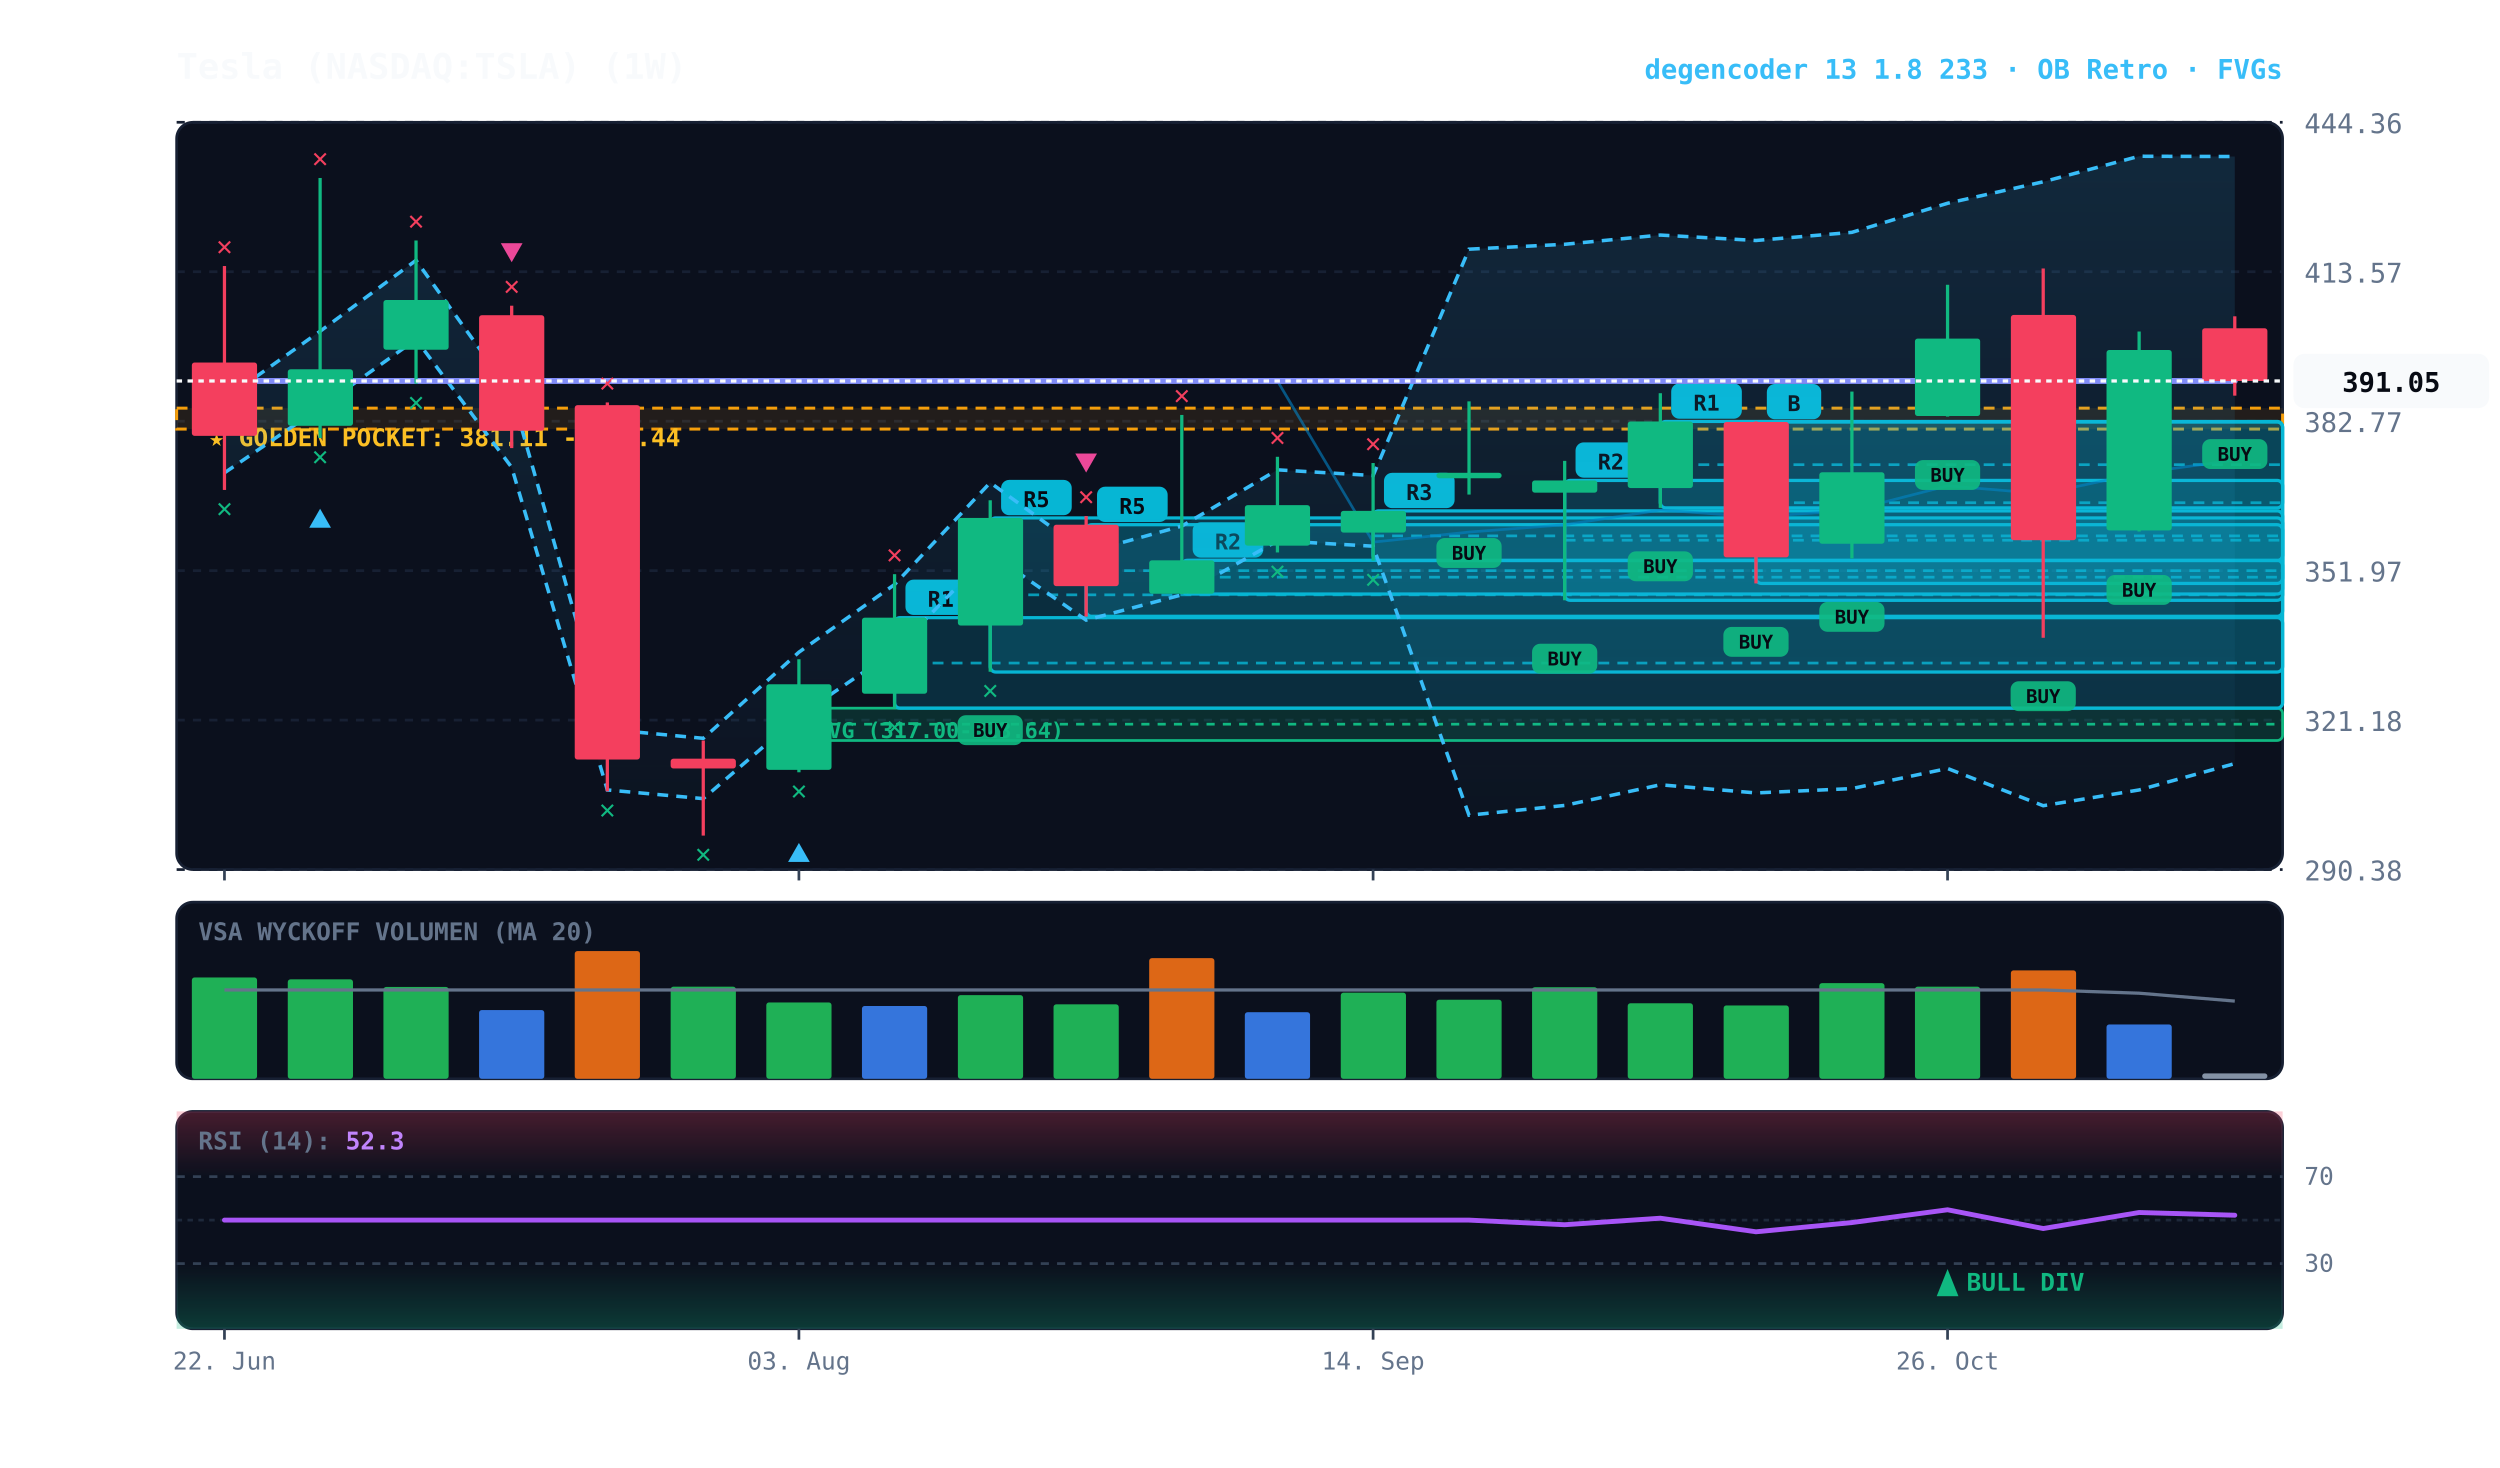
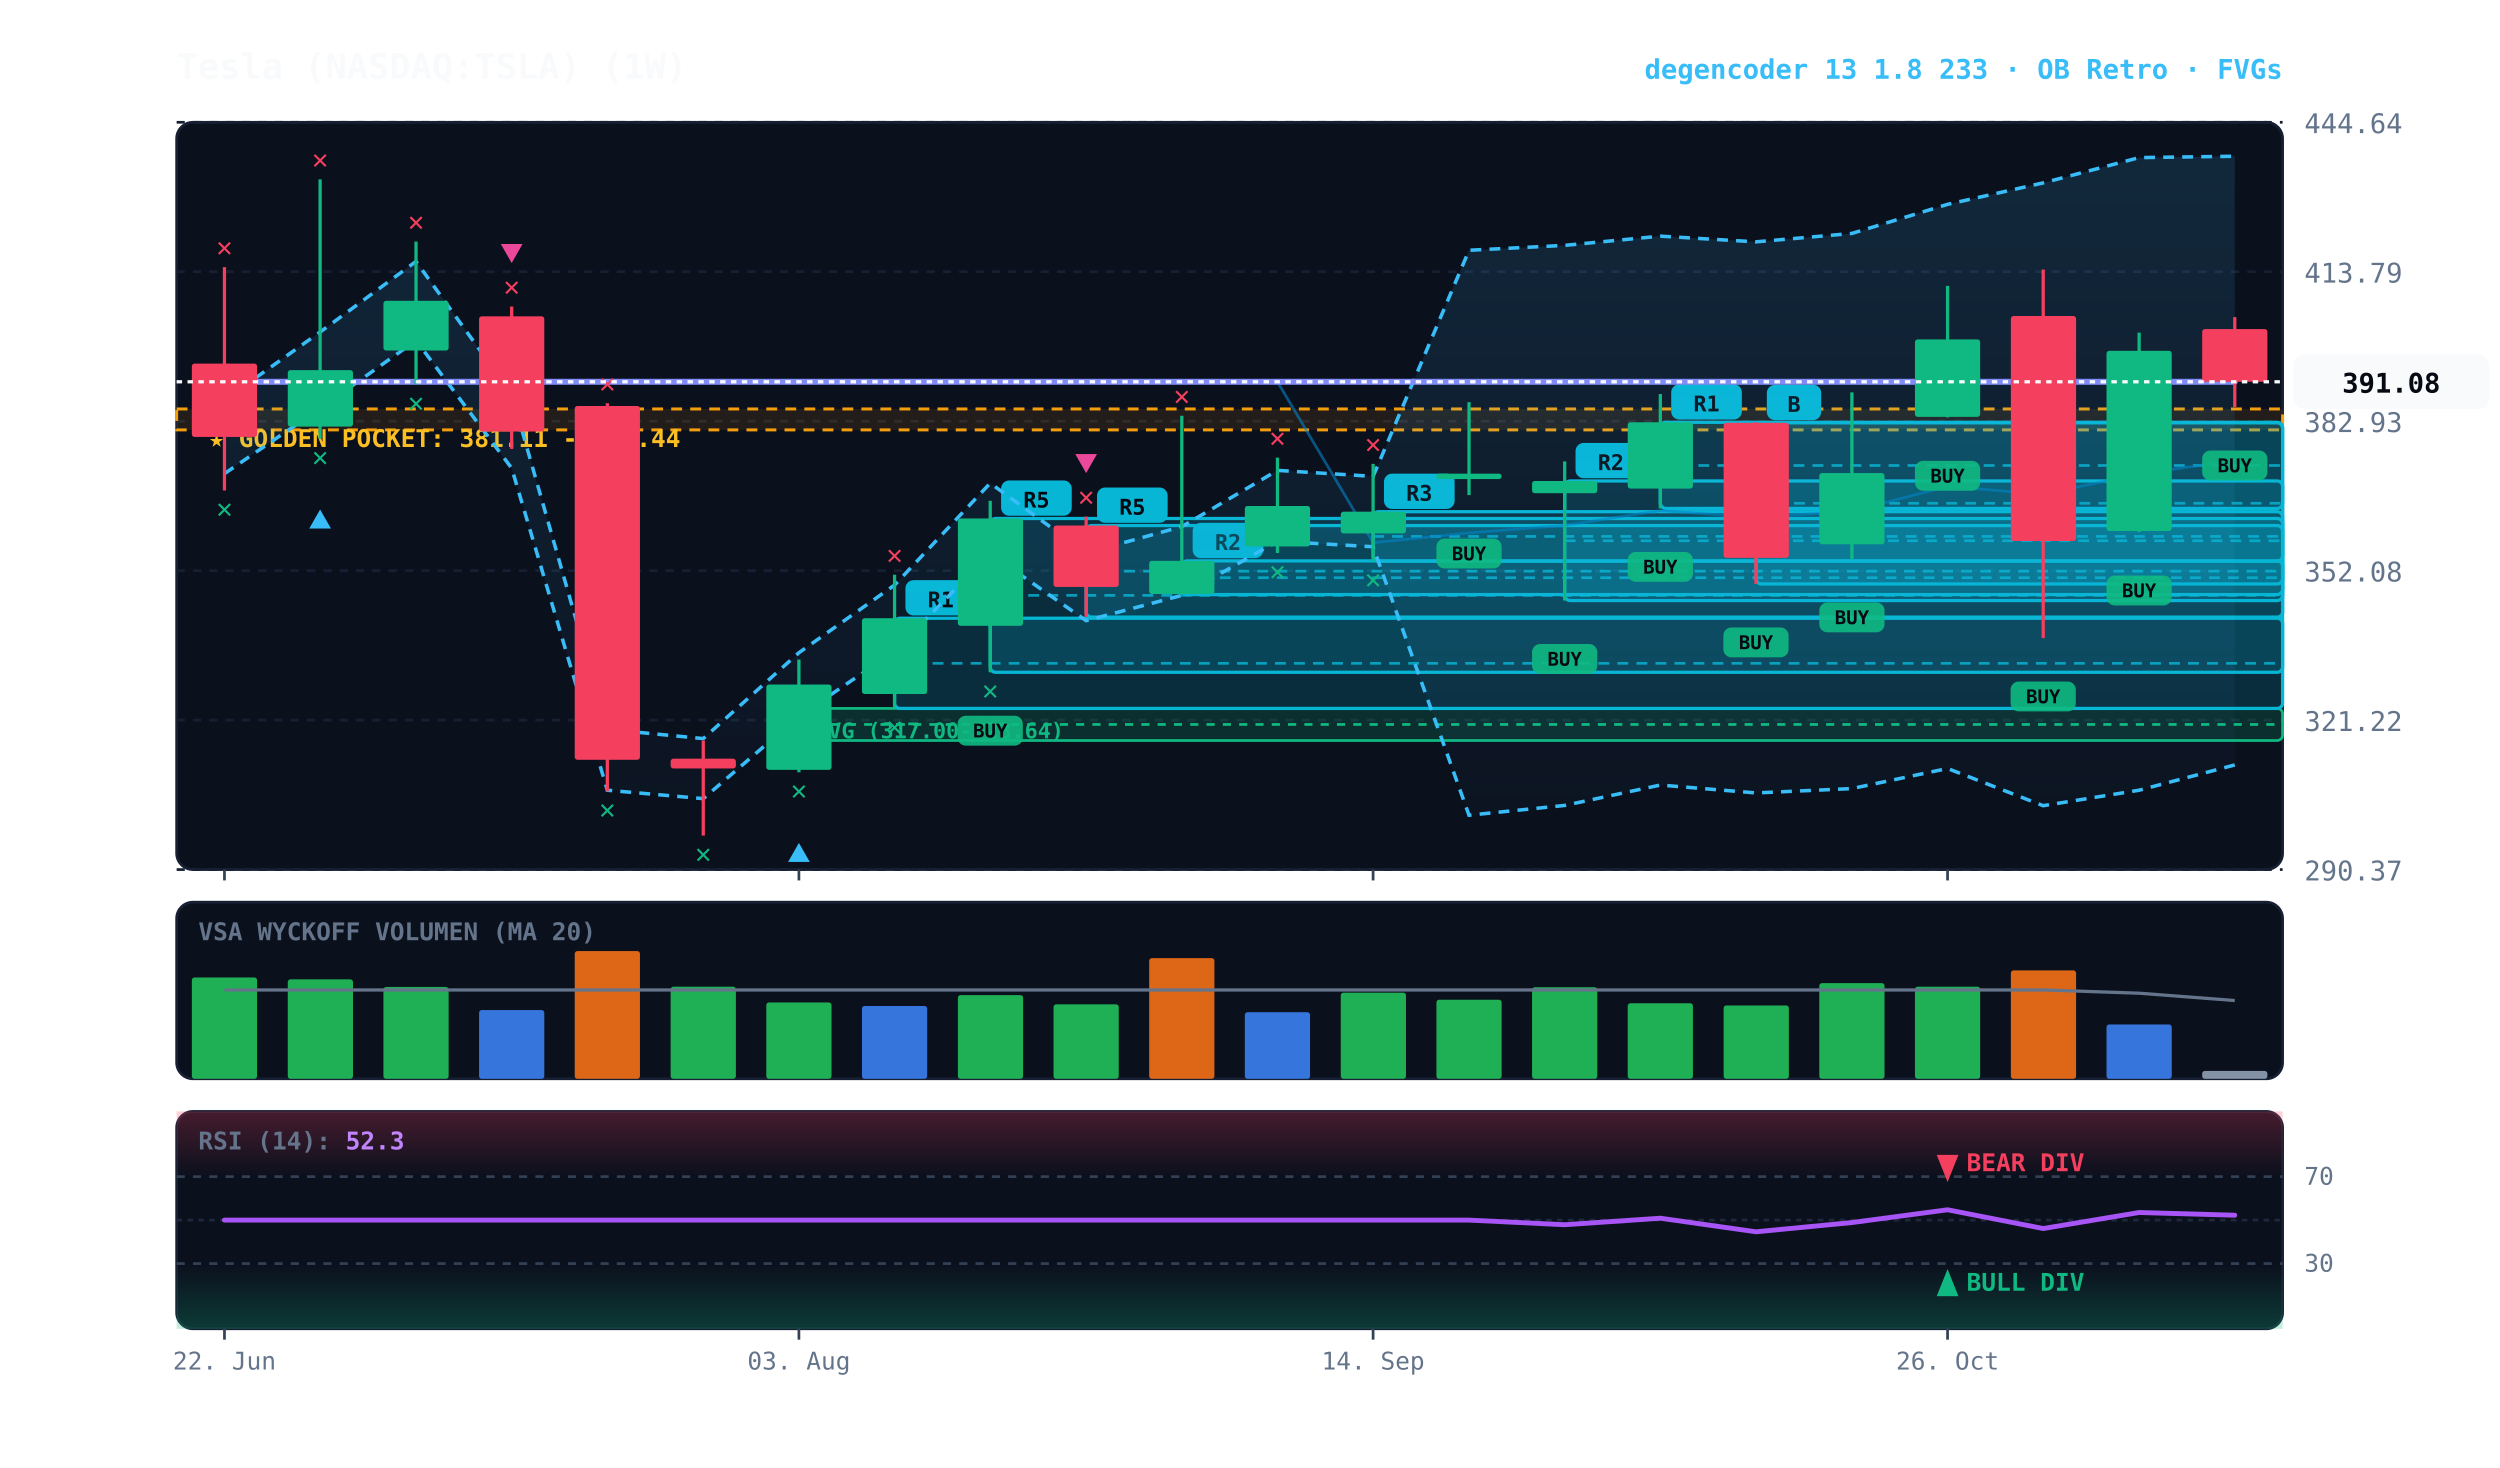
<svg xmlns="http://www.w3.org/2000/svg" viewBox="0 0 920 540" width="100%" height="100%" style="background:#070a13; font-family:'JetBrains Mono', monospace;">
  <defs>
    <linearGradient id="cloud-grad" x1="0%" y1="0%" x2="0%" y2="100%">
      <stop offset="0%" stop-color="#38bdf8" stop-opacity="0.14" />
      <stop offset="100%" stop-color="#38bdf8" stop-opacity="0.02" />
    </linearGradient>
    <linearGradient id="rsi-overbought" x1="0%" y1="0%" x2="0%" y2="100%">
      <stop offset="0%" stop-color="#f43f5e" stop-opacity="0.25" />
      <stop offset="100%" stop-color="#f43f5e" stop-opacity="0.0" />
    </linearGradient>
    <linearGradient id="rsi-oversold" x1="0%" y1="0%" x2="0%" y2="100%">
      <stop offset="0%" stop-color="#10b981" stop-opacity="0.0" />
      <stop offset="100%" stop-color="#10b981" stop-opacity="0.25" />
    </linearGradient>
  </defs>
  <rect x="65" y="45" width="775" height="275" fill="#0b101d" rx="6" stroke="#172033" stroke-width="1" />
  <rect x="65" y="332" width="775" height="65" fill="#0b101d" rx="6" stroke="#172033" stroke-width="1" />
  <rect x="65" y="409" width="775" height="80" fill="#0b101d" rx="6" stroke="#172033" stroke-width="1" />
  <line x1="65" y1="320.0" x2="840" y2="320.0" stroke="#172033" stroke-dasharray="3,3" stroke-width="1" />
-   <text x="848" y="324.0" fill="#64748b" font-size="10" text-anchor="start">290.38</text>
+   <text x="848" y="324.0" fill="#64748b" font-size="10" text-anchor="start">290.37</text>
  <line x1="65" y1="265.0" x2="840" y2="265.0" stroke="#172033" stroke-dasharray="3,3" stroke-width="1" />
-   <text x="848" y="269.0" fill="#64748b" font-size="10" text-anchor="start">321.18</text>
+   <text x="848" y="269.0" fill="#64748b" font-size="10" text-anchor="start">321.22</text>
  <line x1="65" y1="210.0" x2="840" y2="210.0" stroke="#172033" stroke-dasharray="3,3" stroke-width="1" />
-   <text x="848" y="214.0" fill="#64748b" font-size="10" text-anchor="start">351.97</text>
+   <text x="848" y="214.0" fill="#64748b" font-size="10" text-anchor="start">352.08</text>
  <line x1="65" y1="155.0" x2="840" y2="155.0" stroke="#172033" stroke-dasharray="3,3" stroke-width="1" />
-   <text x="848" y="159.0" fill="#64748b" font-size="10" text-anchor="start">382.77</text>
+   <text x="848" y="159.0" fill="#64748b" font-size="10" text-anchor="start">382.93</text>
  <line x1="65" y1="100.0" x2="840" y2="100.0" stroke="#172033" stroke-dasharray="3,3" stroke-width="1" />
-   <text x="848" y="104.0" fill="#64748b" font-size="10" text-anchor="start">413.57</text>
+   <text x="848" y="104.0" fill="#64748b" font-size="10" text-anchor="start">413.79</text>
  <line x1="65" y1="45.0" x2="840" y2="45.0" stroke="#172033" stroke-dasharray="3,3" stroke-width="1" />
-   <text x="848" y="49.0" fill="#64748b" font-size="10" text-anchor="start">444.36</text>
-   <rect x="65" y="150.2" width="775" height="7.7" fill="rgba(245, 158, 11, 0.10)" stroke="#f59e0b" stroke-dasharray="4,3" stroke-width="1.1" />
-   <text x="77" y="164.2" fill="#fbbf24" font-size="9" font-weight="bold">★ GOLDEN POCKET: 381.11 - 385.44</text>
-   <rect x="294.0" y="260.6" width="546.0" height="11.9" fill="rgba(16, 185, 129, 0.18)" stroke="#10b981" stroke-width="1" rx="2" />
-   <line x1="294.0" y1="266.5" x2="840" y2="266.5" stroke="#10b981" stroke-dasharray="3,3" stroke-width="1" />
-   <text x="300.0" y="271.6" fill="#10b981" font-size="8" font-weight="bold">FVG (317.00-323.64)</text>
-   <rect x="646.2" y="155.3" width="193.8" height="59.4" fill="rgba(6, 182, 212, 0.18)" stroke="#06b6d4" stroke-width="1.2" rx="2" />
-   <line x1="646.2" y1="185.0" x2="840" y2="185.0" stroke="#06b6d4" stroke-dasharray="4,3" stroke-width="1.0" opacity="0.8" />
-   <rect x="650.2" y="141.3" width="20" height="13" fill="#06b6d4" rx="3" />
-   <text x="660.2" y="151.3" fill="#070a13" font-size="8" font-weight="bold" text-anchor="middle">B</text>
-   <rect x="611.0" y="155.1" width="229.0" height="31.8" fill="rgba(6, 182, 212, 0.18)" stroke="#06b6d4" stroke-width="1.2" rx="2" />
-   <line x1="611.0" y1="171.0" x2="840" y2="171.0" stroke="#06b6d4" stroke-dasharray="4,3" stroke-width="1.0" opacity="0.8" />
-   <rect x="615.0" y="141.1" width="26" height="13" fill="#06b6d4" rx="3" />
-   <text x="628.0" y="151.1" fill="#070a13" font-size="8" font-weight="bold" text-anchor="middle">R1</text>
-   <rect x="575.8" y="176.8" width="264.2" height="44.1" fill="rgba(6, 182, 212, 0.18)" stroke="#06b6d4" stroke-width="1.2" rx="2" />
-   <line x1="575.8" y1="198.8" x2="840" y2="198.8" stroke="#06b6d4" stroke-dasharray="4,3" stroke-width="1.0" opacity="0.8" />
-   <rect x="579.8" y="162.8" width="26" height="13" fill="#06b6d4" rx="3" />
-   <text x="592.8" y="172.8" fill="#070a13" font-size="8" font-weight="bold" text-anchor="middle">R2</text>
-   <rect x="505.3" y="188.0" width="334.7" height="18.3" fill="rgba(6, 182, 212, 0.18)" stroke="#06b6d4" stroke-width="1.2" rx="2" />
-   <line x1="505.3" y1="197.2" x2="840" y2="197.2" stroke="#06b6d4" stroke-dasharray="4,3" stroke-width="1.0" opacity="0.8" />
-   <rect x="509.3" y="174.0" width="26" height="13" fill="#06b6d4" rx="3" />
-   <text x="522.3" y="184.0" fill="#070a13" font-size="8" font-weight="bold" text-anchor="middle">R3</text>
-   <rect x="434.9" y="206.2" width="405.1" height="12.4" fill="rgba(6, 182, 212, 0.18)" stroke="#06b6d4" stroke-width="1.2" rx="2" />
-   <line x1="434.9" y1="212.4" x2="840" y2="212.4" stroke="#06b6d4" stroke-dasharray="4,3" stroke-width="1.0" opacity="0.8" />
-   <rect x="438.9" y="192.2" width="26" height="13" fill="#06b6d4" rx="3" />
-   <text x="451.9" y="202.2" fill="#070a13" font-size="8" font-weight="bold" text-anchor="middle">R2</text>
-   <rect x="399.7" y="193.1" width="440.3" height="33.7" fill="rgba(6, 182, 212, 0.18)" stroke="#06b6d4" stroke-width="1.2" rx="2" />
-   <line x1="399.7" y1="210.0" x2="840" y2="210.0" stroke="#06b6d4" stroke-dasharray="4,3" stroke-width="1.0" opacity="0.8" />
-   <rect x="403.7" y="179.1" width="26" height="13" fill="#06b6d4" rx="3" />
-   <text x="416.7" y="189.1" fill="#070a13" font-size="8" font-weight="bold" text-anchor="middle">R5</text>
-   <rect x="364.4" y="190.6" width="475.6" height="56.7" fill="rgba(6, 182, 212, 0.18)" stroke="#06b6d4" stroke-width="1.2" rx="2" />
-   <line x1="364.4" y1="218.9" x2="840" y2="218.9" stroke="#06b6d4" stroke-dasharray="4,3" stroke-width="1.0" opacity="0.8" />
-   <rect x="368.4" y="176.6" width="26" height="13" fill="#06b6d4" rx="3" />
-   <text x="381.4" y="186.6" fill="#070a13" font-size="8" font-weight="bold" text-anchor="middle">R5</text>
-   <rect x="329.2" y="227.3" width="510.8" height="33.3" fill="rgba(6, 182, 212, 0.18)" stroke="#06b6d4" stroke-width="1.2" rx="2" />
-   <line x1="329.2" y1="244.0" x2="840" y2="244.0" stroke="#06b6d4" stroke-dasharray="4,3" stroke-width="1.0" opacity="0.8" />
-   <rect x="333.2" y="213.3" width="26" height="13" fill="#06b6d4" rx="3" />
-   <text x="346.2" y="223.3" fill="#070a13" font-size="8" font-weight="bold" text-anchor="middle">R1</text>
-   <polygon points="82.6,146.9 117.8,121.9 153.1,95.8 188.3,144.8 223.5,268.4 258.8,271.7 294.0,240.0 329.2,215.1 364.4,177.6 399.7,203.3 434.9,193.6 470.1,172.9 505.3,175.0 540.6,91.7 575.8,89.9 611.0,86.5 646.2,88.5 681.5,85.5 716.7,74.8 751.9,66.9 787.2,57.5 822.4,57.6 822.4,281.0 787.2,290.7 751.9,296.5 716.7,282.8 681.5,290.2 646.2,291.8 611.0,288.8 575.8,296.4 540.6,300.0 505.3,201.0 470.1,199.0 434.9,218.9 399.7,228.2 364.4,203.5 329.2,239.6 294.0,263.5 258.8,293.9 223.5,290.7 188.3,172.0 153.1,124.9 117.8,150.0 82.6,174.0" fill="url(#cloud-grad)" />
-   <polyline points="82.6,146.9 117.8,121.9 153.1,95.8 188.3,144.8 223.5,268.4 258.8,271.7 294.0,240.0 329.2,215.1 364.4,177.6 399.7,203.3 434.9,193.6 470.1,172.9 505.3,175.0 540.6,91.7 575.8,89.9 611.0,86.5 646.2,88.5 681.5,85.5 716.7,74.8 751.9,66.9 787.2,57.5 822.4,57.6" fill="none" stroke="#38bdf8" stroke-width="1.3" stroke-dasharray="4,3" />
-   <polyline points="82.6,174.0 117.8,150.0 153.1,124.9 188.3,172.0 223.5,290.7 258.8,293.9 294.0,263.5 329.2,239.6 364.4,203.5 399.7,228.2 434.9,218.9 470.1,199.0 505.3,201.0 540.6,300.0 575.8,296.4 611.0,288.8 646.2,291.8 681.5,290.2 716.7,282.8 751.9,296.5 787.2,290.7 822.4,281.0" fill="none" stroke="#38bdf8" stroke-width="1.3" stroke-dasharray="4,3" />
-   <polyline points="82.6,140.2 117.8,140.2 153.1,140.2 188.3,140.2 223.5,140.2 258.8,140.2 294.0,140.2 329.2,140.2 364.4,140.2 399.7,140.2 434.9,140.2 470.1,140.2 505.3,199.5 540.6,195.8 575.8,193.1 611.0,187.7 646.2,190.2 681.5,187.8 716.7,178.8 751.9,181.7 787.2,174.1 822.4,169.3" fill="none" stroke="#0284c7" stroke-width="1.0" stroke-opacity="0.6" />
-   <polyline points="82.6,140.2 117.8,140.2 153.1,140.2 188.3,140.2 223.5,140.2 258.8,140.2 294.0,140.2 329.2,140.2 364.4,140.2 399.7,140.2 434.9,140.2 470.1,140.2 505.3,140.2 540.6,140.2 575.8,140.2 611.0,140.2 646.2,140.2 681.5,140.2 716.7,140.2 751.9,140.2 787.2,140.2 822.4,140.2" fill="none" stroke="#818cf8" stroke-width="2.2" stroke-linecap="round" />
-   <line x1="82.6" y1="97.9" x2="82.6" y2="180.3" stroke="#f43f5e" stroke-width="1.2" />
-   <rect x="70.6" y="133.4" width="24.0" height="27.0" fill="#f43f5e" rx="1" />
-   <text x="82.6" y="190.3" fill="#10b981" font-size="10" font-weight="bold" text-anchor="middle">✕</text>
-   <text x="82.6" y="93.9" fill="#f43f5e" font-size="10" font-weight="bold" text-anchor="middle">✕</text>
-   <line x1="117.8" y1="65.5" x2="117.8" y2="161.2" stroke="#10b981" stroke-width="1.2" />
-   <rect x="105.9" y="135.9" width="24.0" height="20.8" fill="#10b981" rx="1" />
-   <text x="117.8" y="171.2" fill="#10b981" font-size="10" font-weight="bold" text-anchor="middle">✕</text>
-   <polygon points="117.8,187.2 113.8,194.2 121.8,194.2" fill="#38bdf8" />
-   <text x="117.8" y="61.5" fill="#f43f5e" font-size="10" font-weight="bold" text-anchor="middle">✕</text>
-   <line x1="153.1" y1="88.5" x2="153.1" y2="141.2" stroke="#10b981" stroke-width="1.2" />
-   <rect x="141.1" y="110.4" width="24.0" height="18.3" fill="#10b981" rx="1" />
-   <text x="153.1" y="151.2" fill="#10b981" font-size="10" font-weight="bold" text-anchor="middle">✕</text>
-   <text x="153.1" y="84.5" fill="#f43f5e" font-size="10" font-weight="bold" text-anchor="middle">✕</text>
-   <line x1="188.3" y1="112.5" x2="188.3" y2="164.9" stroke="#f43f5e" stroke-width="1.2" />
-   <rect x="176.3" y="116.0" width="24.0" height="42.5" fill="#f43f5e" rx="1" />
-   <text x="188.3" y="108.5" fill="#f43f5e" font-size="10" font-weight="bold" text-anchor="middle">✕</text>
-   <polygon points="188.3,96.5 184.3,89.5 192.3,89.5" fill="#ec4899" />
-   <line x1="223.5" y1="148.1" x2="223.5" y2="291.2" stroke="#f43f5e" stroke-width="1.2" />
-   <rect x="211.5" y="149.1" width="24.0" height="130.4" fill="#f43f5e" rx="1" />
+   <text x="848" y="49.0" fill="#64748b" font-size="10" text-anchor="start">444.64</text>
+   <rect x="65" y="150.5" width="775" height="7.7" fill="rgba(245, 158, 11, 0.10)" stroke="#f59e0b" stroke-dasharray="4,3" stroke-width="1.1" />
+   <text x="77" y="164.5" fill="#fbbf24" font-size="9" font-weight="bold">★ GOLDEN POCKET: 381.11 - 385.44</text>
+   <rect x="294.0" y="260.7" width="546.0" height="11.8" fill="rgba(16, 185, 129, 0.18)" stroke="#10b981" stroke-width="1" rx="2" />
+   <line x1="294.0" y1="266.6" x2="840" y2="266.6" stroke="#10b981" stroke-dasharray="3,3" stroke-width="1" />
+   <text x="300.0" y="271.7" fill="#10b981" font-size="8" font-weight="bold">FVG (317.00-323.64)</text>
+   <rect x="646.2" y="155.6" width="193.8" height="59.3" fill="rgba(6, 182, 212, 0.18)" stroke="#06b6d4" stroke-width="1.2" rx="2" />
+   <line x1="646.2" y1="185.2" x2="840" y2="185.2" stroke="#06b6d4" stroke-dasharray="4,3" stroke-width="1.0" opacity="0.8" />
+   <rect x="650.2" y="141.6" width="20" height="13" fill="#06b6d4" rx="3" />
+   <text x="660.2" y="151.6" fill="#070a13" font-size="8" font-weight="bold" text-anchor="middle">B</text>
+   <rect x="611.0" y="155.4" width="229.0" height="31.7" fill="rgba(6, 182, 212, 0.18)" stroke="#06b6d4" stroke-width="1.2" rx="2" />
+   <line x1="611.0" y1="171.3" x2="840" y2="171.3" stroke="#06b6d4" stroke-dasharray="4,3" stroke-width="1.0" opacity="0.8" />
+   <rect x="615.0" y="141.4" width="26" height="13" fill="#06b6d4" rx="3" />
+   <text x="628.0" y="151.4" fill="#070a13" font-size="8" font-weight="bold" text-anchor="middle">R1</text>
+   <rect x="575.8" y="177.0" width="264.2" height="44.0" fill="rgba(6, 182, 212, 0.18)" stroke="#06b6d4" stroke-width="1.2" rx="2" />
+   <line x1="575.8" y1="199.0" x2="840" y2="199.0" stroke="#06b6d4" stroke-dasharray="4,3" stroke-width="1.0" opacity="0.8" />
+   <rect x="579.8" y="163.0" width="26" height="13" fill="#06b6d4" rx="3" />
+   <text x="592.8" y="173.0" fill="#070a13" font-size="8" font-weight="bold" text-anchor="middle">R2</text>
+   <rect x="505.3" y="188.3" width="334.7" height="18.2" fill="rgba(6, 182, 212, 0.18)" stroke="#06b6d4" stroke-width="1.2" rx="2" />
+   <line x1="505.3" y1="197.4" x2="840" y2="197.4" stroke="#06b6d4" stroke-dasharray="4,3" stroke-width="1.0" opacity="0.8" />
+   <rect x="509.3" y="174.3" width="26" height="13" fill="#06b6d4" rx="3" />
+   <text x="522.3" y="184.3" fill="#070a13" font-size="8" font-weight="bold" text-anchor="middle">R3</text>
+   <rect x="434.9" y="206.4" width="405.1" height="12.4" fill="rgba(6, 182, 212, 0.18)" stroke="#06b6d4" stroke-width="1.2" rx="2" />
+   <line x1="434.9" y1="212.6" x2="840" y2="212.6" stroke="#06b6d4" stroke-dasharray="4,3" stroke-width="1.0" opacity="0.8" />
+   <rect x="438.9" y="192.4" width="26" height="13" fill="#06b6d4" rx="3" />
+   <text x="451.9" y="202.4" fill="#070a13" font-size="8" font-weight="bold" text-anchor="middle">R2</text>
+   <rect x="399.7" y="193.4" width="440.3" height="33.7" fill="rgba(6, 182, 212, 0.18)" stroke="#06b6d4" stroke-width="1.2" rx="2" />
+   <line x1="399.7" y1="210.2" x2="840" y2="210.2" stroke="#06b6d4" stroke-dasharray="4,3" stroke-width="1.0" opacity="0.8" />
+   <rect x="403.7" y="179.4" width="26" height="13" fill="#06b6d4" rx="3" />
+   <text x="416.7" y="189.4" fill="#070a13" font-size="8" font-weight="bold" text-anchor="middle">R5</text>
+   <rect x="364.4" y="190.8" width="475.6" height="56.6" fill="rgba(6, 182, 212, 0.18)" stroke="#06b6d4" stroke-width="1.2" rx="2" />
+   <line x1="364.4" y1="219.1" x2="840" y2="219.1" stroke="#06b6d4" stroke-dasharray="4,3" stroke-width="1.0" opacity="0.8" />
+   <rect x="368.4" y="176.8" width="26" height="13" fill="#06b6d4" rx="3" />
+   <text x="381.4" y="186.8" fill="#070a13" font-size="8" font-weight="bold" text-anchor="middle">R5</text>
+   <rect x="329.2" y="227.5" width="510.8" height="33.2" fill="rgba(6, 182, 212, 0.18)" stroke="#06b6d4" stroke-width="1.2" rx="2" />
+   <line x1="329.2" y1="244.1" x2="840" y2="244.1" stroke="#06b6d4" stroke-dasharray="4,3" stroke-width="1.0" opacity="0.8" />
+   <rect x="333.2" y="213.5" width="26" height="13" fill="#06b6d4" rx="3" />
+   <text x="346.2" y="223.5" fill="#070a13" font-size="8" font-weight="bold" text-anchor="middle">R1</text>
+   <polygon points="82.6,147.2 117.8,122.2 153.1,96.2 188.3,145.1 223.5,268.4 258.8,271.8 294.0,240.2 329.2,215.3 364.4,177.8 399.7,203.5 434.9,193.8 470.1,173.1 505.3,175.3 540.6,92.1 575.8,90.3 611.0,86.9 646.2,89.0 681.5,85.9 716.7,75.2 751.9,67.3 787.2,58.0 822.4,57.5 822.4,281.5 787.2,290.8 751.9,296.5 716.7,282.8 681.5,290.2 646.2,291.8 611.0,288.9 575.8,296.4 540.6,300.0 505.3,201.2 470.1,199.2 434.9,219.1 399.7,228.4 364.4,203.7 329.2,239.7 294.0,263.6 258.8,293.9 223.5,290.8 188.3,172.3 153.1,125.3 117.8,150.3 82.6,174.3" fill="url(#cloud-grad)" />
+   <polyline points="82.6,147.2 117.8,122.2 153.1,96.2 188.3,145.1 223.5,268.4 258.8,271.8 294.0,240.2 329.2,215.3 364.4,177.8 399.7,203.5 434.9,193.8 470.1,173.1 505.3,175.3 540.6,92.1 575.8,90.3 611.0,86.9 646.2,89.0 681.5,85.9 716.7,75.2 751.9,67.3 787.2,58.0 822.4,57.5" fill="none" stroke="#38bdf8" stroke-width="1.3" stroke-dasharray="4,3" />
+   <polyline points="82.6,174.3 117.8,150.3 153.1,125.3 188.3,172.3 223.5,290.8 258.8,293.9 294.0,263.6 329.2,239.7 364.4,203.7 399.7,228.4 434.9,219.1 470.1,199.2 505.3,201.2 540.6,300.0 575.8,296.4 611.0,288.9 646.2,291.8 681.5,290.2 716.7,282.8 751.9,296.5 787.2,290.8 822.4,281.5" fill="none" stroke="#38bdf8" stroke-width="1.3" stroke-dasharray="4,3" />
+   <polyline points="82.6,140.5 117.8,140.5 153.1,140.5 188.3,140.5 223.5,140.5 258.8,140.5 294.0,140.5 329.2,140.5 364.4,140.5 399.7,140.5 434.9,140.5 470.1,140.5 505.3,199.7 540.6,196.1 575.8,193.3 611.0,187.9 646.2,190.4 681.5,188.1 716.7,179.0 751.9,181.9 787.2,174.4 822.4,169.5" fill="none" stroke="#0284c7" stroke-width="1.0" stroke-opacity="0.6" />
+   <polyline points="82.6,140.5 117.8,140.5 153.1,140.5 188.3,140.5 223.5,140.5 258.8,140.5 294.0,140.5 329.2,140.5 364.4,140.5 399.7,140.5 434.9,140.5 470.1,140.5 505.3,140.5 540.6,140.5 575.8,140.5 611.0,140.5 646.2,140.5 681.5,140.5 716.7,140.5 751.9,140.5 787.2,140.5 822.4,140.5" fill="none" stroke="#818cf8" stroke-width="2.2" stroke-linecap="round" />
+   <line x1="82.6" y1="98.3" x2="82.6" y2="180.5" stroke="#f43f5e" stroke-width="1.2" />
+   <rect x="70.6" y="133.8" width="24.0" height="27.0" fill="#f43f5e" rx="1" />
+   <text x="82.6" y="190.5" fill="#10b981" font-size="10" font-weight="bold" text-anchor="middle">✕</text>
+   <text x="82.6" y="94.3" fill="#f43f5e" font-size="10" font-weight="bold" text-anchor="middle">✕</text>
+   <line x1="117.8" y1="66.0" x2="117.8" y2="161.5" stroke="#10b981" stroke-width="1.2" />
+   <rect x="105.9" y="136.2" width="24.0" height="20.8" fill="#10b981" rx="1" />
+   <text x="117.8" y="171.5" fill="#10b981" font-size="10" font-weight="bold" text-anchor="middle">✕</text>
+   <polygon points="117.8,187.5 113.8,194.5 121.8,194.5" fill="#38bdf8" />
+   <text x="117.8" y="62.0" fill="#f43f5e" font-size="10" font-weight="bold" text-anchor="middle">✕</text>
+   <line x1="153.1" y1="88.9" x2="153.1" y2="141.5" stroke="#10b981" stroke-width="1.2" />
+   <rect x="141.1" y="110.7" width="24.0" height="18.3" fill="#10b981" rx="1" />
+   <text x="153.1" y="151.5" fill="#10b981" font-size="10" font-weight="bold" text-anchor="middle">✕</text>
+   <text x="153.1" y="84.9" fill="#f43f5e" font-size="10" font-weight="bold" text-anchor="middle">✕</text>
+   <line x1="188.3" y1="112.8" x2="188.3" y2="165.2" stroke="#f43f5e" stroke-width="1.2" />
+   <rect x="176.3" y="116.4" width="24.0" height="42.4" fill="#f43f5e" rx="1" />
+   <text x="188.3" y="108.8" fill="#f43f5e" font-size="10" font-weight="bold" text-anchor="middle">✕</text>
+   <polygon points="188.3,96.8 184.3,89.8 192.3,89.8" fill="#ec4899" />
+   <line x1="223.5" y1="148.4" x2="223.5" y2="291.2" stroke="#f43f5e" stroke-width="1.2" />
+   <rect x="211.5" y="149.4" width="24.0" height="130.2" fill="#f43f5e" rx="1" />
  <text x="223.5" y="301.2" fill="#10b981" font-size="10" font-weight="bold" text-anchor="middle">✕</text>
-   <text x="223.5" y="144.1" fill="#f43f5e" font-size="10" font-weight="bold" text-anchor="middle">✕</text>
+   <text x="223.5" y="144.4" fill="#f43f5e" font-size="10" font-weight="bold" text-anchor="middle">✕</text>
  <line x1="258.8" y1="272.5" x2="258.8" y2="307.5" stroke="#f43f5e" stroke-width="1.2" />
  <rect x="246.8" y="279.2" width="24.0" height="3.6" fill="#f43f5e" rx="1" />
  <text x="258.8" y="317.5" fill="#10b981" font-size="10" font-weight="bold" text-anchor="middle">✕</text>
-   <line x1="294.0" y1="242.6" x2="294.0" y2="284.2" stroke="#10b981" stroke-width="1.2" />
-   <rect x="282.0" y="251.8" width="24.0" height="31.5" fill="#10b981" rx="1" />
+   <line x1="294.0" y1="242.7" x2="294.0" y2="284.2" stroke="#10b981" stroke-width="1.2" />
+   <rect x="282.0" y="251.9" width="24.0" height="31.4" fill="#10b981" rx="1" />
  <text x="294.0" y="294.2" fill="#10b981" font-size="10" font-weight="bold" text-anchor="middle">✕</text>
  <polygon points="294.0,310.2 290.0,317.2 298.0,317.2" fill="#38bdf8" />
-   <line x1="329.2" y1="211.3" x2="329.2" y2="260.6" stroke="#10b981" stroke-width="1.2" />
-   <rect x="317.2" y="227.3" width="24.0" height="28.0" fill="#10b981" rx="1" />
-   <text x="329.2" y="270.6" fill="#10b981" font-size="10" font-weight="bold" text-anchor="middle">✕</text>
-   <text x="329.2" y="207.3" fill="#f43f5e" font-size="10" font-weight="bold" text-anchor="middle">✕</text>
-   <line x1="364.4" y1="184.1" x2="364.4" y2="247.2" stroke="#10b981" stroke-width="1.2" />
-   <rect x="352.5" y="190.6" width="24.0" height="39.6" fill="#10b981" rx="1" />
-   <rect x="352.4" y="263.2" width="24" height="11" fill="#10b981" rx="3" opacity="0.9" />
-   <text x="364.4" y="271.2" fill="#070a13" font-size="7" font-weight="bold" text-anchor="middle">BUY</text>
-   <text x="364.4" y="257.2" fill="#10b981" font-size="10" font-weight="bold" text-anchor="middle">✕</text>
-   <line x1="399.7" y1="189.9" x2="399.7" y2="226.9" stroke="#f43f5e" stroke-width="1.2" />
-   <rect x="387.7" y="193.1" width="24.0" height="22.6" fill="#f43f5e" rx="1" />
-   <text x="399.7" y="185.9" fill="#f43f5e" font-size="10" font-weight="bold" text-anchor="middle">✕</text>
-   <polygon points="399.7,173.9 395.7,166.9 403.7,166.9" fill="#ec4899" />
-   <line x1="434.9" y1="152.7" x2="434.9" y2="218.6" stroke="#10b981" stroke-width="1.2" />
-   <rect x="422.9" y="206.2" width="24.0" height="12.3" fill="#10b981" rx="1" />
-   <text x="434.9" y="148.7" fill="#f43f5e" font-size="10" font-weight="bold" text-anchor="middle">✕</text>
-   <line x1="470.1" y1="168.1" x2="470.1" y2="203.3" stroke="#10b981" stroke-width="1.2" />
-   <rect x="458.1" y="185.9" width="24.0" height="14.9" fill="#10b981" rx="1" />
-   <text x="470.1" y="213.3" fill="#10b981" font-size="10" font-weight="bold" text-anchor="middle">✕</text>
-   <text x="470.1" y="164.1" fill="#f43f5e" font-size="10" font-weight="bold" text-anchor="middle">✕</text>
-   <line x1="505.3" y1="170.4" x2="505.3" y2="206.3" stroke="#10b981" stroke-width="1.2" />
-   <rect x="493.4" y="188.0" width="24.0" height="8.0" fill="#10b981" rx="1" />
-   <text x="505.3" y="216.3" fill="#10b981" font-size="10" font-weight="bold" text-anchor="middle">✕</text>
-   <text x="505.3" y="166.4" fill="#f43f5e" font-size="10" font-weight="bold" text-anchor="middle">✕</text>
-   <line x1="540.6" y1="147.7" x2="540.6" y2="182.0" stroke="#10b981" stroke-width="1.2" />
-   <rect x="528.6" y="174.0" width="24.0" height="2.0" fill="#10b981" rx="1" />
-   <rect x="528.6" y="198.0" width="24" height="11" fill="#10b981" rx="3" opacity="0.9" />
-   <text x="540.6" y="206.0" fill="#070a13" font-size="7" font-weight="bold" text-anchor="middle">BUY</text>
-   <line x1="575.8" y1="169.6" x2="575.8" y2="220.9" stroke="#10b981" stroke-width="1.2" />
-   <rect x="563.8" y="176.8" width="24.0" height="4.5" fill="#10b981" rx="1" />
-   <rect x="563.8" y="236.9" width="24" height="11" fill="#10b981" rx="3" opacity="0.9" />
-   <text x="575.8" y="244.9" fill="#070a13" font-size="7" font-weight="bold" text-anchor="middle">BUY</text>
-   <line x1="611.0" y1="144.7" x2="611.0" y2="186.9" stroke="#10b981" stroke-width="1.2" />
-   <rect x="599.0" y="155.1" width="24.0" height="24.5" fill="#10b981" rx="1" />
-   <rect x="599.0" y="202.9" width="24" height="11" fill="#10b981" rx="3" opacity="0.9" />
-   <text x="611.0" y="210.9" fill="#070a13" font-size="7" font-weight="bold" text-anchor="middle">BUY</text>
-   <line x1="646.2" y1="155.1" x2="646.2" y2="214.7" stroke="#f43f5e" stroke-width="1.2" />
-   <rect x="634.3" y="155.3" width="24.0" height="49.8" fill="#f43f5e" rx="1" />
-   <rect x="634.2" y="230.7" width="24" height="11" fill="#10b981" rx="3" opacity="0.9" />
-   <text x="646.2" y="238.7" fill="#070a13" font-size="7" font-weight="bold" text-anchor="middle">BUY</text>
-   <line x1="681.5" y1="144.1" x2="681.5" y2="205.5" stroke="#10b981" stroke-width="1.2" />
-   <rect x="669.5" y="173.8" width="24.0" height="26.3" fill="#10b981" rx="1" />
-   <rect x="669.5" y="221.5" width="24" height="11" fill="#10b981" rx="3" opacity="0.9" />
-   <text x="681.5" y="229.5" fill="#070a13" font-size="7" font-weight="bold" text-anchor="middle">BUY</text>
-   <line x1="716.7" y1="104.8" x2="716.7" y2="153.3" stroke="#10b981" stroke-width="1.2" />
-   <rect x="704.7" y="124.6" width="24.0" height="28.5" fill="#10b981" rx="1" />
-   <rect x="704.7" y="169.3" width="24" height="11" fill="#10b981" rx="3" opacity="0.9" />
-   <text x="716.7" y="177.3" fill="#070a13" font-size="7" font-weight="bold" text-anchor="middle">BUY</text>
-   <line x1="751.9" y1="98.8" x2="751.9" y2="234.7" stroke="#f43f5e" stroke-width="1.2" />
-   <rect x="740.0" y="115.9" width="24.0" height="82.9" fill="#f43f5e" rx="1" />
-   <rect x="739.9" y="250.7" width="24" height="11" fill="#10b981" rx="3" opacity="0.9" />
-   <text x="751.9" y="258.7" fill="#070a13" font-size="7" font-weight="bold" text-anchor="middle">BUY</text>
-   <line x1="787.2" y1="122.0" x2="787.2" y2="195.6" stroke="#10b981" stroke-width="1.2" />
-   <rect x="775.2" y="128.8" width="24.0" height="66.4" fill="#10b981" rx="1" />
-   <rect x="775.2" y="211.6" width="24" height="11" fill="#10b981" rx="3" opacity="0.9" />
-   <text x="787.2" y="219.6" fill="#070a13" font-size="7" font-weight="bold" text-anchor="middle">BUY</text>
-   <line x1="822.4" y1="116.4" x2="822.4" y2="145.6" stroke="#f43f5e" stroke-width="1.2" />
-   <rect x="810.4" y="120.8" width="24.0" height="19.4" fill="#f43f5e" rx="1" />
-   <rect x="810.4" y="161.6" width="24" height="11" fill="#10b981" rx="3" opacity="0.9" />
-   <text x="822.4" y="169.6" fill="#070a13" font-size="7" font-weight="bold" text-anchor="middle">BUY</text>
-   <line x1="65" y1="140.2" x2="840" y2="140.2" stroke="#f8fafc" stroke-width="1.2" stroke-dasharray="2,2" />
-   <rect x="844" y="130.2" width="72" height="20" fill="#f8fafc" rx="4" />
-   <text x="880" y="144.2" fill="#070a13" font-size="10" font-weight="bold" text-anchor="middle">391.05</text>
+   <line x1="329.2" y1="211.5" x2="329.2" y2="260.7" stroke="#10b981" stroke-width="1.2" />
+   <rect x="317.2" y="227.5" width="24.0" height="27.9" fill="#10b981" rx="1" />
+   <text x="329.2" y="270.7" fill="#10b981" font-size="10" font-weight="bold" text-anchor="middle">✕</text>
+   <text x="329.2" y="207.5" fill="#f43f5e" font-size="10" font-weight="bold" text-anchor="middle">✕</text>
+   <line x1="364.4" y1="184.3" x2="364.4" y2="247.4" stroke="#10b981" stroke-width="1.2" />
+   <rect x="352.5" y="190.8" width="24.0" height="39.5" fill="#10b981" rx="1" />
+   <rect x="352.4" y="263.4" width="24" height="11" fill="#10b981" rx="3" opacity="0.9" />
+   <text x="364.4" y="271.4" fill="#070a13" font-size="7" font-weight="bold" text-anchor="middle">BUY</text>
+   <text x="364.4" y="257.4" fill="#10b981" font-size="10" font-weight="bold" text-anchor="middle">✕</text>
+   <line x1="399.7" y1="190.1" x2="399.7" y2="227.0" stroke="#f43f5e" stroke-width="1.2" />
+   <rect x="387.7" y="193.4" width="24.0" height="22.6" fill="#f43f5e" rx="1" />
+   <text x="399.7" y="186.1" fill="#f43f5e" font-size="10" font-weight="bold" text-anchor="middle">✕</text>
+   <polygon points="399.7,174.1 395.7,167.1 403.7,167.1" fill="#ec4899" />
+   <line x1="434.9" y1="153.0" x2="434.9" y2="218.8" stroke="#10b981" stroke-width="1.2" />
+   <rect x="422.9" y="206.4" width="24.0" height="12.2" fill="#10b981" rx="1" />
+   <text x="434.9" y="149.0" fill="#f43f5e" font-size="10" font-weight="bold" text-anchor="middle">✕</text>
+   <line x1="470.1" y1="168.4" x2="470.1" y2="203.5" stroke="#10b981" stroke-width="1.2" />
+   <rect x="458.1" y="186.2" width="24.0" height="14.9" fill="#10b981" rx="1" />
+   <text x="470.1" y="213.5" fill="#10b981" font-size="10" font-weight="bold" text-anchor="middle">✕</text>
+   <text x="470.1" y="164.4" fill="#f43f5e" font-size="10" font-weight="bold" text-anchor="middle">✕</text>
+   <line x1="505.3" y1="170.7" x2="505.3" y2="206.5" stroke="#10b981" stroke-width="1.2" />
+   <rect x="493.4" y="188.3" width="24.0" height="8.0" fill="#10b981" rx="1" />
+   <text x="505.3" y="216.5" fill="#10b981" font-size="10" font-weight="bold" text-anchor="middle">✕</text>
+   <text x="505.3" y="166.7" fill="#f43f5e" font-size="10" font-weight="bold" text-anchor="middle">✕</text>
+   <line x1="540.6" y1="148.0" x2="540.6" y2="182.2" stroke="#10b981" stroke-width="1.2" />
+   <rect x="528.6" y="174.3" width="24.0" height="2.0" fill="#10b981" rx="1" />
+   <rect x="528.6" y="198.2" width="24" height="11" fill="#10b981" rx="3" opacity="0.9" />
+   <text x="540.6" y="206.2" fill="#070a13" font-size="7" font-weight="bold" text-anchor="middle">BUY</text>
+   <line x1="575.8" y1="169.8" x2="575.8" y2="221.0" stroke="#10b981" stroke-width="1.2" />
+   <rect x="563.8" y="177.0" width="24.0" height="4.5" fill="#10b981" rx="1" />
+   <rect x="563.8" y="237.0" width="24" height="11" fill="#10b981" rx="3" opacity="0.9" />
+   <text x="575.8" y="245.0" fill="#070a13" font-size="7" font-weight="bold" text-anchor="middle">BUY</text>
+   <line x1="611.0" y1="145.0" x2="611.0" y2="187.1" stroke="#10b981" stroke-width="1.2" />
+   <rect x="599.0" y="155.4" width="24.0" height="24.4" fill="#10b981" rx="1" />
+   <rect x="599.0" y="203.1" width="24" height="11" fill="#10b981" rx="3" opacity="0.9" />
+   <text x="611.0" y="211.1" fill="#070a13" font-size="7" font-weight="bold" text-anchor="middle">BUY</text>
+   <line x1="646.2" y1="155.4" x2="646.2" y2="214.9" stroke="#f43f5e" stroke-width="1.2" />
+   <rect x="634.3" y="155.6" width="24.0" height="49.7" fill="#f43f5e" rx="1" />
+   <rect x="634.2" y="230.9" width="24" height="11" fill="#10b981" rx="3" opacity="0.9" />
+   <text x="646.2" y="238.9" fill="#070a13" font-size="7" font-weight="bold" text-anchor="middle">BUY</text>
+   <line x1="681.5" y1="144.4" x2="681.5" y2="205.7" stroke="#10b981" stroke-width="1.2" />
+   <rect x="669.5" y="174.1" width="24.0" height="26.2" fill="#10b981" rx="1" />
+   <rect x="669.5" y="221.7" width="24" height="11" fill="#10b981" rx="3" opacity="0.9" />
+   <text x="681.5" y="229.7" fill="#070a13" font-size="7" font-weight="bold" text-anchor="middle">BUY</text>
+   <line x1="716.7" y1="105.2" x2="716.7" y2="153.6" stroke="#10b981" stroke-width="1.2" />
+   <rect x="704.7" y="124.9" width="24.0" height="28.5" fill="#10b981" rx="1" />
+   <rect x="704.7" y="169.6" width="24" height="11" fill="#10b981" rx="3" opacity="0.9" />
+   <text x="716.7" y="177.6" fill="#070a13" font-size="7" font-weight="bold" text-anchor="middle">BUY</text>
+   <line x1="751.9" y1="99.2" x2="751.9" y2="234.8" stroke="#f43f5e" stroke-width="1.2" />
+   <rect x="740.0" y="116.3" width="24.0" height="82.8" fill="#f43f5e" rx="1" />
+   <rect x="739.9" y="250.8" width="24" height="11" fill="#10b981" rx="3" opacity="0.9" />
+   <text x="751.9" y="258.8" fill="#070a13" font-size="7" font-weight="bold" text-anchor="middle">BUY</text>
+   <line x1="787.2" y1="122.4" x2="787.2" y2="195.8" stroke="#10b981" stroke-width="1.2" />
+   <rect x="775.2" y="129.1" width="24.0" height="66.3" fill="#10b981" rx="1" />
+   <rect x="775.2" y="211.8" width="24" height="11" fill="#10b981" rx="3" opacity="0.9" />
+   <text x="787.2" y="219.8" fill="#070a13" font-size="7" font-weight="bold" text-anchor="middle">BUY</text>
+   <line x1="822.4" y1="116.7" x2="822.4" y2="149.8" stroke="#f43f5e" stroke-width="1.2" />
+   <rect x="810.4" y="121.1" width="24.0" height="19.4" fill="#f43f5e" rx="1" />
+   <rect x="810.4" y="165.8" width="24" height="11" fill="#10b981" rx="3" opacity="0.9" />
+   <text x="822.4" y="173.8" fill="#070a13" font-size="7" font-weight="bold" text-anchor="middle">BUY</text>
+   <line x1="65" y1="140.5" x2="840" y2="140.5" stroke="#f8fafc" stroke-width="1.2" stroke-dasharray="2,2" />
+   <rect x="844" y="130.5" width="72" height="20" fill="#f8fafc" rx="4" />
+   <text x="880" y="144.5" fill="#070a13" font-size="10" font-weight="bold" text-anchor="middle">391.08</text>
  <text x="73" y="346" fill="#64748b" font-size="9" font-weight="bold">VSA WYCKOFF VOLUMEN (MA 20)</text>
  <rect x="70.6" y="359.7" width="24.0" height="37.3" fill="#22c55e" opacity="0.88" rx="1" />
  <rect x="105.9" y="360.4" width="24.0" height="36.6" fill="#22c55e" opacity="0.88" rx="1" />
  <rect x="141.1" y="363.2" width="24.0" height="33.8" fill="#22c55e" opacity="0.88" rx="1" />
  <rect x="176.3" y="371.7" width="24.0" height="25.3" fill="#3b82f6" opacity="0.88" rx="1" />
  <rect x="211.5" y="350.0" width="24.0" height="47.0" fill="#f97316" opacity="0.88" rx="1" />
  <rect x="246.8" y="363.1" width="24.0" height="33.9" fill="#22c55e" opacity="0.88" rx="1" />
  <rect x="282.0" y="368.9" width="24.0" height="28.1" fill="#22c55e" opacity="0.88" rx="1" />
  <rect x="317.2" y="370.2" width="24.0" height="26.8" fill="#3b82f6" opacity="0.88" rx="1" />
  <rect x="352.5" y="366.2" width="24.0" height="30.8" fill="#22c55e" opacity="0.88" rx="1" />
  <rect x="387.7" y="369.6" width="24.0" height="27.4" fill="#22c55e" opacity="0.88" rx="1" />
  <rect x="422.9" y="352.6" width="24.0" height="44.4" fill="#f97316" opacity="0.88" rx="1" />
  <rect x="458.1" y="372.5" width="24.0" height="24.5" fill="#3b82f6" opacity="0.88" rx="1" />
  <rect x="493.4" y="365.3" width="24.0" height="31.7" fill="#22c55e" opacity="0.88" rx="1" />
  <rect x="528.6" y="367.9" width="24.0" height="29.1" fill="#22c55e" opacity="0.88" rx="1" />
  <rect x="563.8" y="363.3" width="24.0" height="33.7" fill="#22c55e" opacity="0.88" rx="1" />
  <rect x="599.0" y="369.2" width="24.0" height="27.8" fill="#22c55e" opacity="0.88" rx="1" />
  <rect x="634.3" y="370.0" width="24.0" height="27.0" fill="#22c55e" opacity="0.88" rx="1" />
  <rect x="669.5" y="361.8" width="24.0" height="35.2" fill="#22c55e" opacity="0.88" rx="1" />
  <rect x="704.7" y="363.1" width="24.0" height="33.9" fill="#22c55e" opacity="0.88" rx="1" />
  <rect x="740.0" y="357.1" width="24.0" height="39.9" fill="#f97316" opacity="0.88" rx="1" />
  <rect x="775.2" y="377.0" width="24.0" height="20.0" fill="#3b82f6" opacity="0.88" rx="1" />
-   <rect x="810.4" y="395.0" width="24.0" height="2.0" fill="#94a3b8" opacity="0.88" rx="1" />
-   <polyline points="82.6,364.3 117.8,364.3 153.1,364.3 188.3,364.3 223.5,364.3 258.8,364.3 294.0,364.3 329.2,364.3 364.4,364.3 399.7,364.3 434.9,364.3 470.1,364.3 505.3,364.3 540.6,364.3 575.8,364.3 611.0,364.3 646.2,364.3 681.5,364.3 716.7,364.3 751.9,364.3 787.2,365.5 822.4,368.4" fill="none" stroke="#64748b" stroke-width="1.2" />
+   <rect x="810.4" y="394.1" width="24.0" height="2.9" fill="#94a3b8" opacity="0.88" rx="1" />
+   <polyline points="82.6,364.3 117.8,364.3 153.1,364.3 188.3,364.3 223.5,364.3 258.8,364.3 294.0,364.3 329.2,364.3 364.4,364.3 399.7,364.3 434.9,364.3 470.1,364.3 505.3,364.3 540.6,364.3 575.8,364.3 611.0,364.3 646.2,364.3 681.5,364.3 716.7,364.3 751.9,364.3 787.2,365.5 822.4,368.2" fill="none" stroke="#64748b" stroke-width="1.2" />
  <rect x="65" y="409" width="775" height="24.0" fill="url(#rsi-overbought)" />
  <rect x="65" y="465.0" width="775" height="24.0" fill="url(#rsi-oversold)" />
  <line x1="65" y1="433.0" x2="840" y2="433.0" stroke="#334155" stroke-dasharray="3,3" stroke-width="1" />
  <text x="848" y="436.0" fill="#64748b" font-size="9">70</text>
  <line x1="65" y1="449.0" x2="840" y2="449.0" stroke="#1e293b" stroke-dasharray="2,2" stroke-width="1" />
  <line x1="65" y1="465.0" x2="840" y2="465.0" stroke="#334155" stroke-dasharray="3,3" stroke-width="1" />
  <text x="848" y="468.0" fill="#64748b" font-size="9">30</text>
  <polyline points="82.6,449.0 117.8,449.0 153.1,449.0 188.3,449.0 223.5,449.0 258.8,449.0 294.0,449.0 329.2,449.0 364.4,449.0 399.7,449.0 434.9,449.0 470.1,449.0 505.3,449.0 540.6,449.0 575.8,450.7 611.0,448.3 646.2,453.3 681.5,449.9 716.7,445.2 751.9,452.1 787.2,446.2 822.4,447.2" fill="none" stroke="#a855f7" stroke-width="1.8" stroke-linecap="round" />
  <g transform="translate(716.7045, 477)">
    <path d="M 0 -10 L 4 0 L -4 0 Z" fill="#10b981" />
    <text x="7" y="-2" fill="#10b981" font-size="9" font-weight="bold">BULL DIV</text>
+   </g>
+   <g transform="translate(716.7045, 425)">
+     <path d="M 0 10 L 4 0 L -4 0 Z" fill="#f43f5e" />
+     <text x="7" y="6" fill="#f43f5e" font-size="9" font-weight="bold">BEAR DIV</text>
  </g>
  <text x="73" y="423" fill="#64748b" font-size="9" font-weight="bold">RSI (14): <tspan fill="#c084fc">52.3</tspan>
  </text>
  <line x1="82.6" y1="320" x2="82.6" y2="324" stroke="#334155" stroke-width="1" />
  <line x1="82.6" y1="489" x2="82.6" y2="493" stroke="#334155" stroke-width="1" />
  <text x="82.6" y="504" fill="#64748b" font-size="9" text-anchor="middle">22. Jun</text>
  <line x1="294.0" y1="320" x2="294.0" y2="324" stroke="#334155" stroke-width="1" />
  <line x1="294.0" y1="489" x2="294.0" y2="493" stroke="#334155" stroke-width="1" />
  <text x="294.0" y="504" fill="#64748b" font-size="9" text-anchor="middle">03. Aug</text>
  <line x1="505.3" y1="320" x2="505.3" y2="324" stroke="#334155" stroke-width="1" />
  <line x1="505.3" y1="489" x2="505.3" y2="493" stroke="#334155" stroke-width="1" />
  <text x="505.3" y="504" fill="#64748b" font-size="9" text-anchor="middle">14. Sep</text>
  <line x1="716.7" y1="320" x2="716.7" y2="324" stroke="#334155" stroke-width="1" />
  <line x1="716.7" y1="489" x2="716.7" y2="493" stroke="#334155" stroke-width="1" />
  <text x="716.7" y="504" fill="#64748b" font-size="9" text-anchor="middle">26. Oct</text>
  <text x="65" y="29" fill="#f8fafc" font-size="13" font-weight="bold">Tesla (NASDAQ:TSLA) (1W)</text>
  <text x="840" y="29" fill="#38bdf8" font-size="10" font-weight="bold" text-anchor="end">degencoder 13 1.8 233 · OB Retro · FVGs</text>
</svg>
